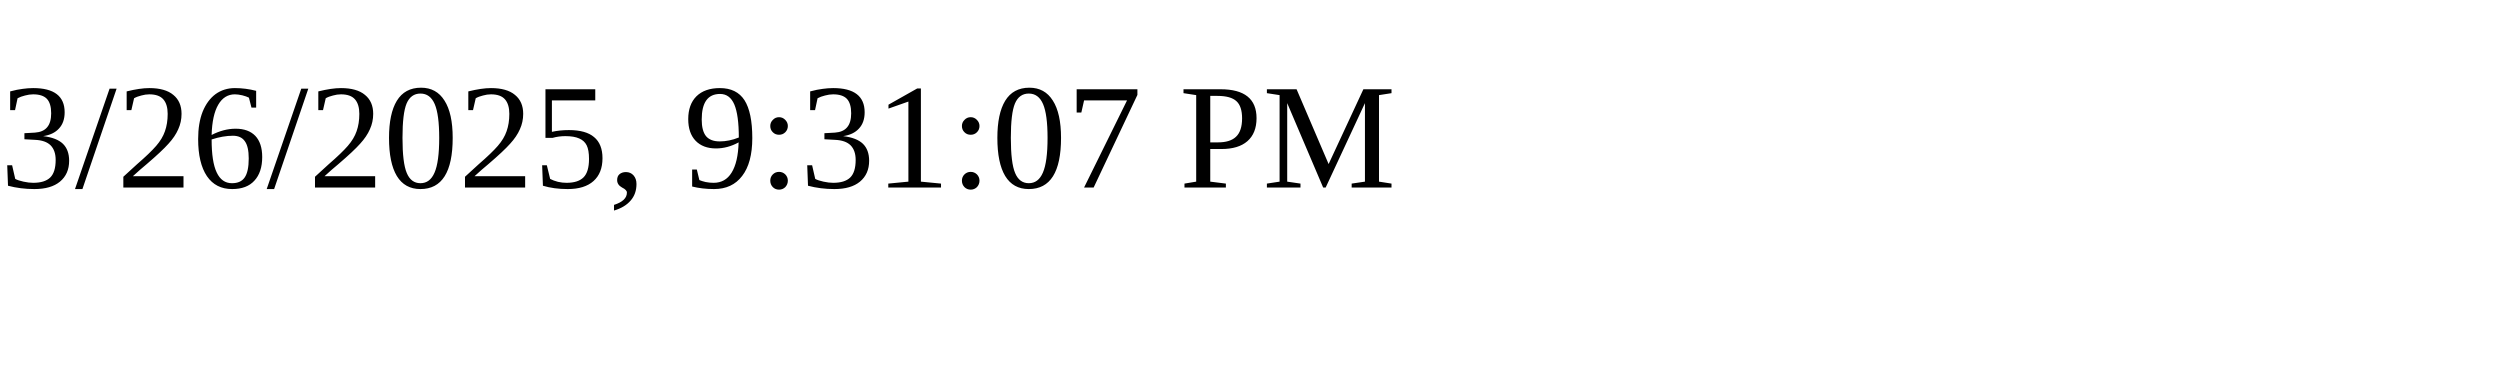
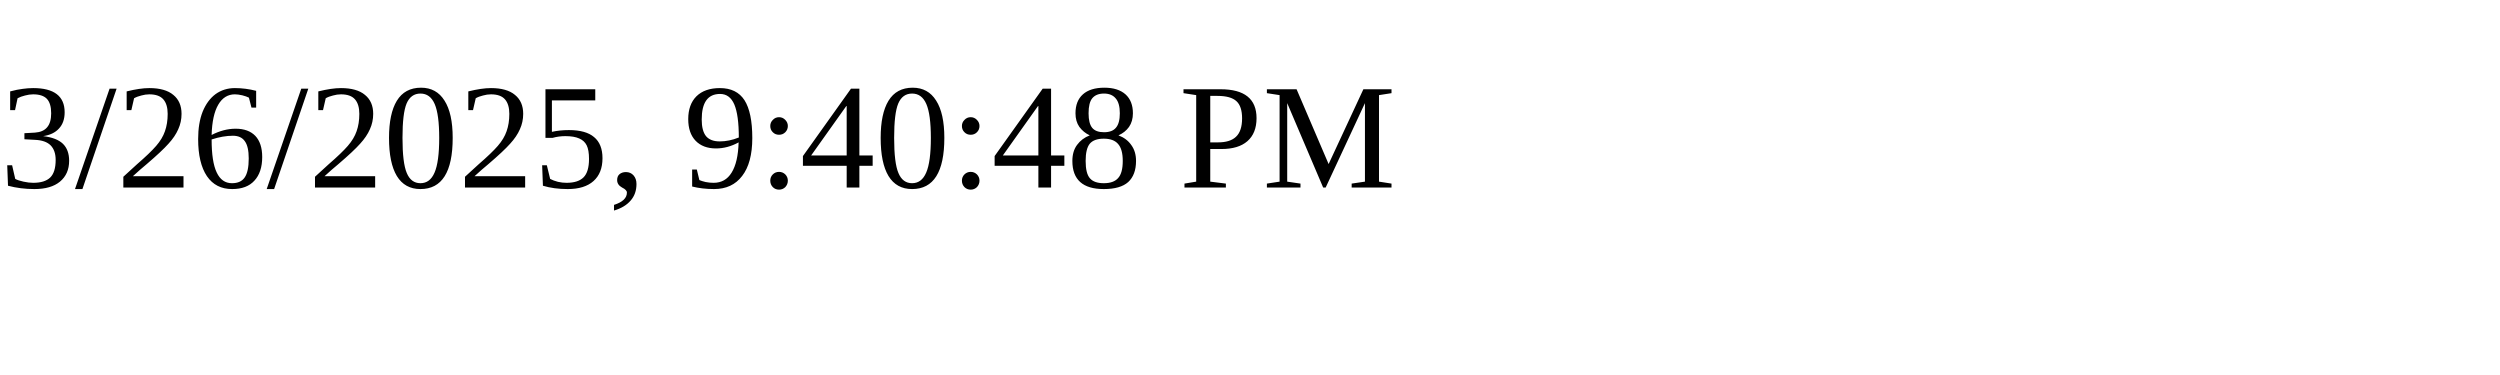
<svg xmlns="http://www.w3.org/2000/svg" height="30" width="200">
-   <text x="0" y="15">3/26/2025, 9:31:07 PM</text>
+   <text x="0" y="15">3/26/2025, 9:40:48 PM</text>
</svg>
